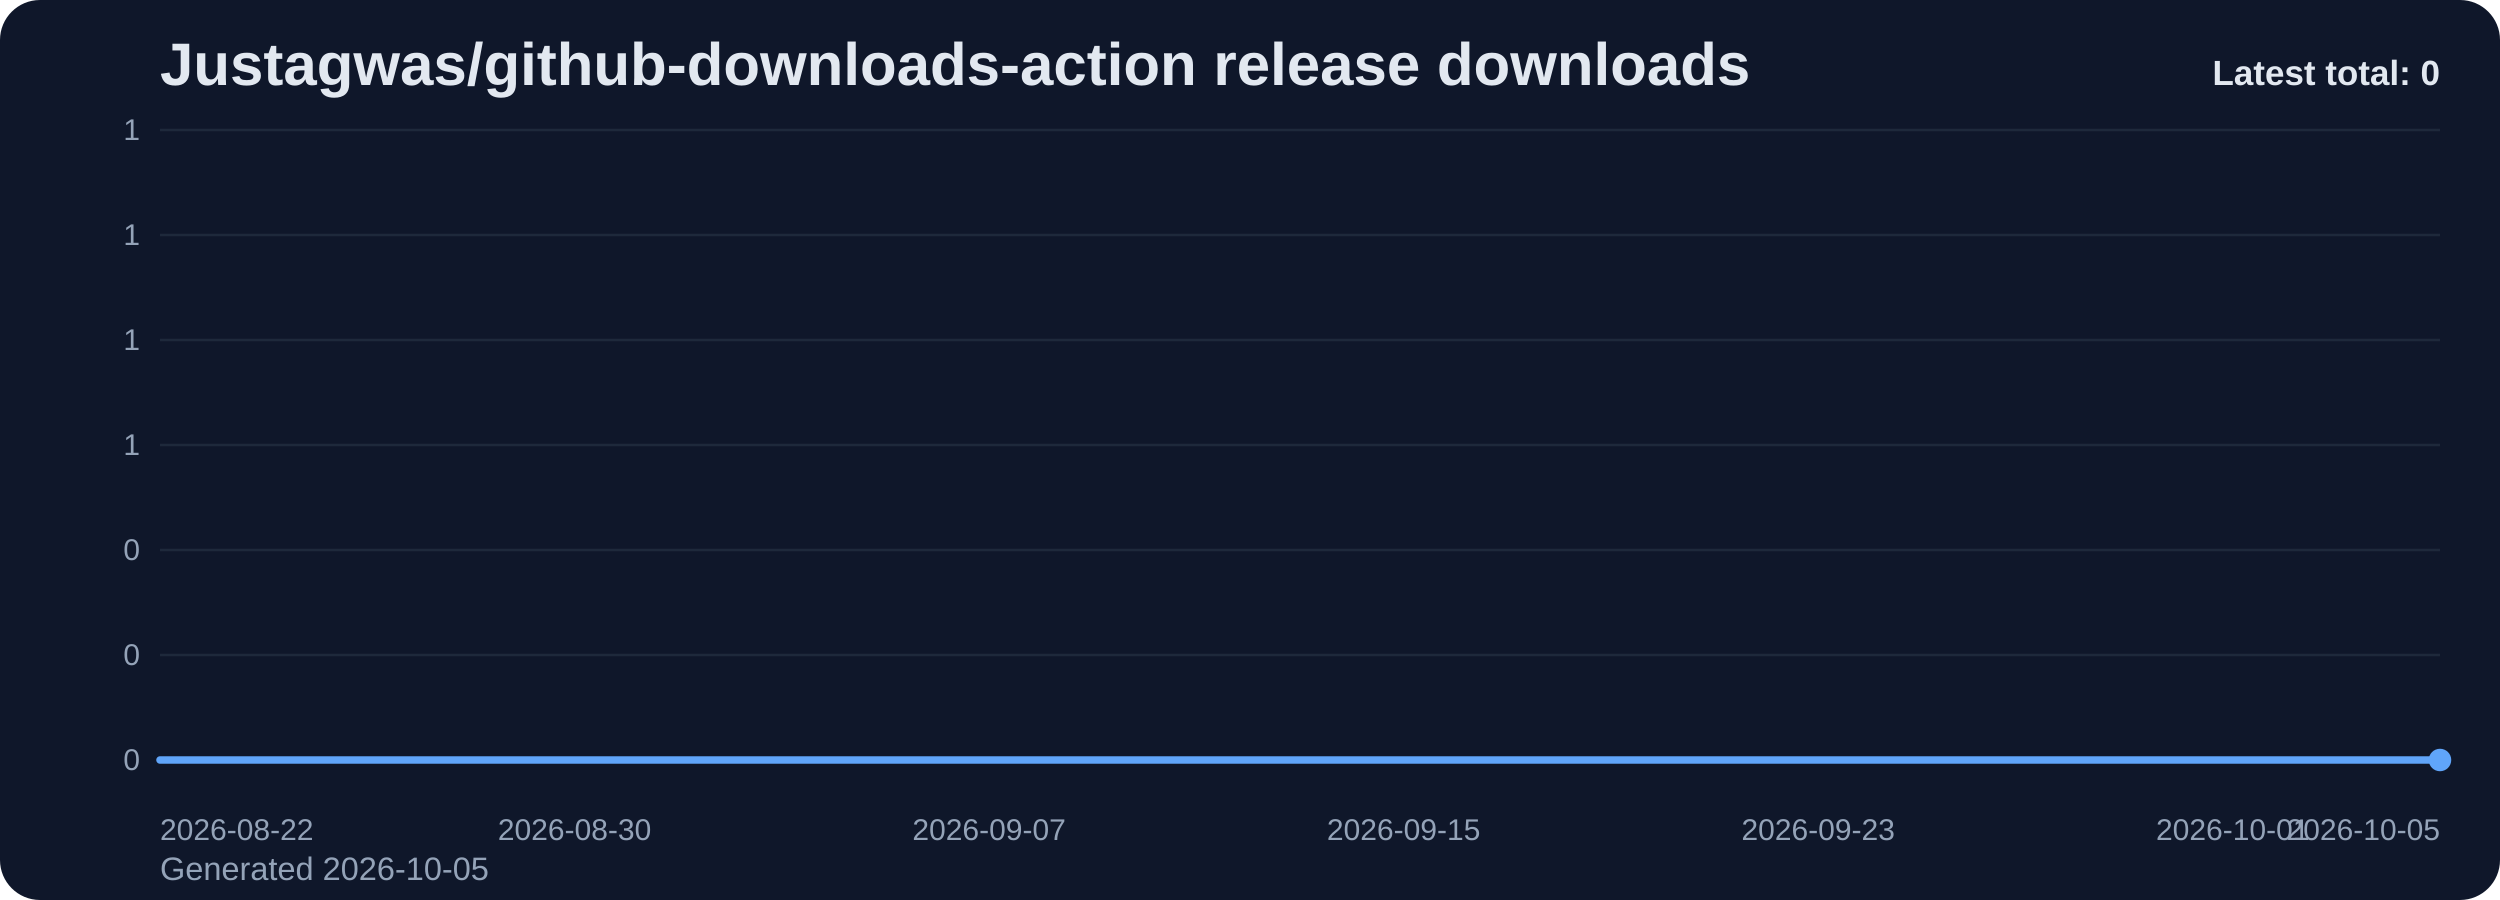
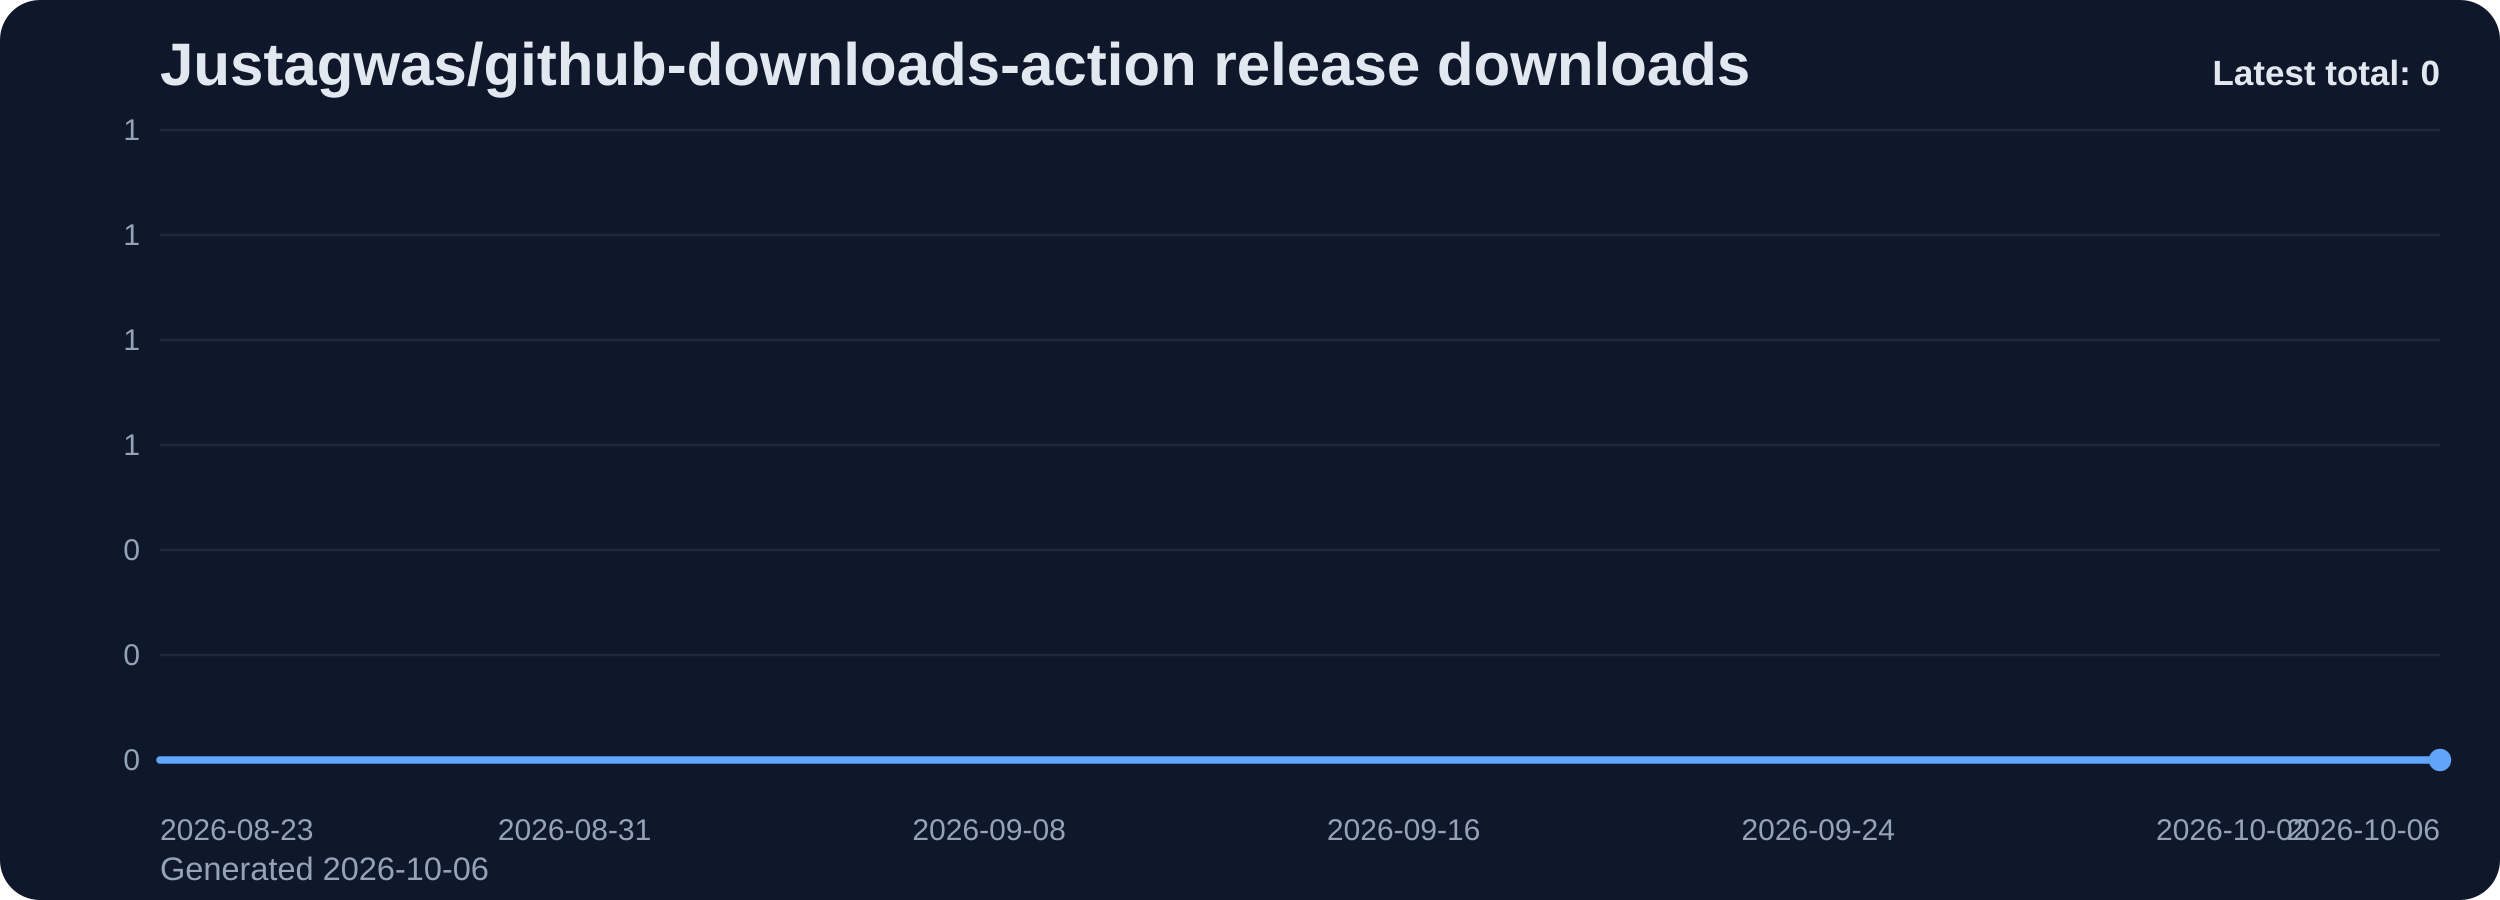
<svg xmlns="http://www.w3.org/2000/svg" viewBox="0 0 1000 360" role="img" aria-label="Justagwas/github-downloads-action release downloads chart">
  <defs>
    <linearGradient id="fill-total-trend-slate" x1="0" y1="0" x2="0" y2="1">
      <stop offset="0%" stop-color="#60a5fa" stop-opacity="0.32" />
      <stop offset="100%" stop-color="#60a5fa" stop-opacity="0.05" />
    </linearGradient>
    <style>
      .bg { fill: #0f172a; }
      .title { font: 700 24px Arial, sans-serif; fill: #e2e8f0; }
      .sub { font: 400 13px Arial, sans-serif; fill: #94a3b8; }
      .grid { stroke: #1e293b; stroke-width: 1; }
      .axis { font: 400 12px Arial, sans-serif; fill: #94a3b8; }
      .line { fill: none; stroke: #60a5fa; stroke-width: 3; stroke-linecap: round; stroke-linejoin: round; }
      .dot { fill: #60a5fa; }
      .value { font: 600 11px Arial, sans-serif; fill: #cbd5e1; }
      .latest { font: 700 14px Arial, sans-serif; fill: #e2e8f0; }
    </style>
  </defs>
  <rect class="bg" x="0" y="0" width="1000" height="360" rx="16" />
  <text class="title" x="64" y="34">Justagwas/github-downloads-action release downloads</text>
-   <text class="sub" x="64" y="352">Generated 2026-10-05</text>
+   <text class="sub" x="64" y="352">Generated 2026-10-06</text>
  <line x1="64" y1="52.00" x2="976" y2="52.00" class="grid" />
  <text x="56" y="56.00" text-anchor="end" class="axis">1</text>
  <line x1="64" y1="94.00" x2="976" y2="94.00" class="grid" />
  <text x="56" y="98.00" text-anchor="end" class="axis">1</text>
  <line x1="64" y1="136.00" x2="976" y2="136.00" class="grid" />
  <text x="56" y="140.00" text-anchor="end" class="axis">1</text>
  <line x1="64" y1="178.00" x2="976" y2="178.00" class="grid" />
  <text x="56" y="182.00" text-anchor="end" class="axis">1</text>
  <line x1="64" y1="220.00" x2="976" y2="220.00" class="grid" />
  <text x="56" y="224.00" text-anchor="end" class="axis">0</text>
  <line x1="64" y1="262.00" x2="976" y2="262.00" class="grid" />
  <text x="56" y="266.00" text-anchor="end" class="axis">0</text>
  <line x1="64" y1="304.00" x2="976" y2="304.00" class="grid" />
  <text x="56" y="308.00" text-anchor="end" class="axis">0</text>
  <path d="M 64.00 304 L 64.00 304.00 L 84.73 304.00 L 105.45 304.00 L 126.18 304.00 L 146.91 304.00 L 167.64 304.00 L 188.36 304.00 L 209.09 304.00 L 229.82 304.00 L 250.55 304.00 L 271.27 304.00 L 292.00 304.00 L 312.73 304.00 L 333.45 304.00 L 354.18 304.00 L 374.91 304.00 L 395.64 304.00 L 416.36 304.00 L 437.09 304.00 L 457.82 304.00 L 478.55 304.00 L 499.27 304.00 L 520.00 304.00 L 540.73 304.00 L 561.45 304.00 L 582.18 304.00 L 602.91 304.00 L 623.64 304.00 L 644.36 304.00 L 665.09 304.00 L 685.82 304.00 L 706.55 304.00 L 727.27 304.00 L 748.00 304.00 L 768.73 304.00 L 789.45 304.00 L 810.18 304.00 L 830.91 304.00 L 851.64 304.00 L 872.36 304.00 L 893.09 304.00 L 913.82 304.00 L 934.55 304.00 L 955.27 304.00 L 976.00 304.00 L 976.00 304 Z" fill="url(#fill-total-trend-slate)" />
  <polyline class="line" points="64.00,304.00 84.73,304.00 105.45,304.00 126.18,304.00 146.91,304.00 167.64,304.00 188.36,304.00 209.09,304.00 229.82,304.00 250.55,304.00 271.27,304.00 292.00,304.00 312.73,304.00 333.45,304.00 354.18,304.00 374.91,304.00 395.64,304.00 416.36,304.00 437.09,304.00 457.82,304.00 478.55,304.00 499.27,304.00 520.00,304.00 540.73,304.00 561.45,304.00 582.18,304.00 602.91,304.00 623.64,304.00 644.36,304.00 665.09,304.00 685.82,304.00 706.55,304.00 727.27,304.00 748.00,304.00 768.73,304.00 789.45,304.00 810.18,304.00 830.91,304.00 851.64,304.00 872.36,304.00 893.09,304.00 913.82,304.00 934.55,304.00 955.27,304.00 976.00,304.00" />
  <circle class="dot" cx="976.00" cy="304.00" r="4.5" />
-   <text class="axis" x="64.00" y="336" text-anchor="start">2026-08-22</text>
-   <text class="axis" x="229.82" y="336" text-anchor="middle">2026-08-30</text>
-   <text class="axis" x="395.64" y="336" text-anchor="middle">2026-09-07</text>
-   <text class="axis" x="561.45" y="336" text-anchor="middle">2026-09-15</text>
-   <text class="axis" x="727.27" y="336" text-anchor="middle">2026-09-23</text>
-   <text class="axis" x="893.09" y="336" text-anchor="middle">2026-10-01</text>
-   <text class="axis" x="976.00" y="336" text-anchor="end">2026-10-05</text>
+   <text class="axis" x="64.00" y="336" text-anchor="start">2026-08-23</text>
+   <text class="axis" x="229.82" y="336" text-anchor="middle">2026-08-31</text>
+   <text class="axis" x="395.64" y="336" text-anchor="middle">2026-09-08</text>
+   <text class="axis" x="561.45" y="336" text-anchor="middle">2026-09-16</text>
+   <text class="axis" x="727.27" y="336" text-anchor="middle">2026-09-24</text>
+   <text class="axis" x="893.09" y="336" text-anchor="middle">2026-10-02</text>
+   <text class="axis" x="976.00" y="336" text-anchor="end">2026-10-06</text>
  <text class="latest" x="976" y="34" text-anchor="end">Latest total: 0</text>
</svg>
